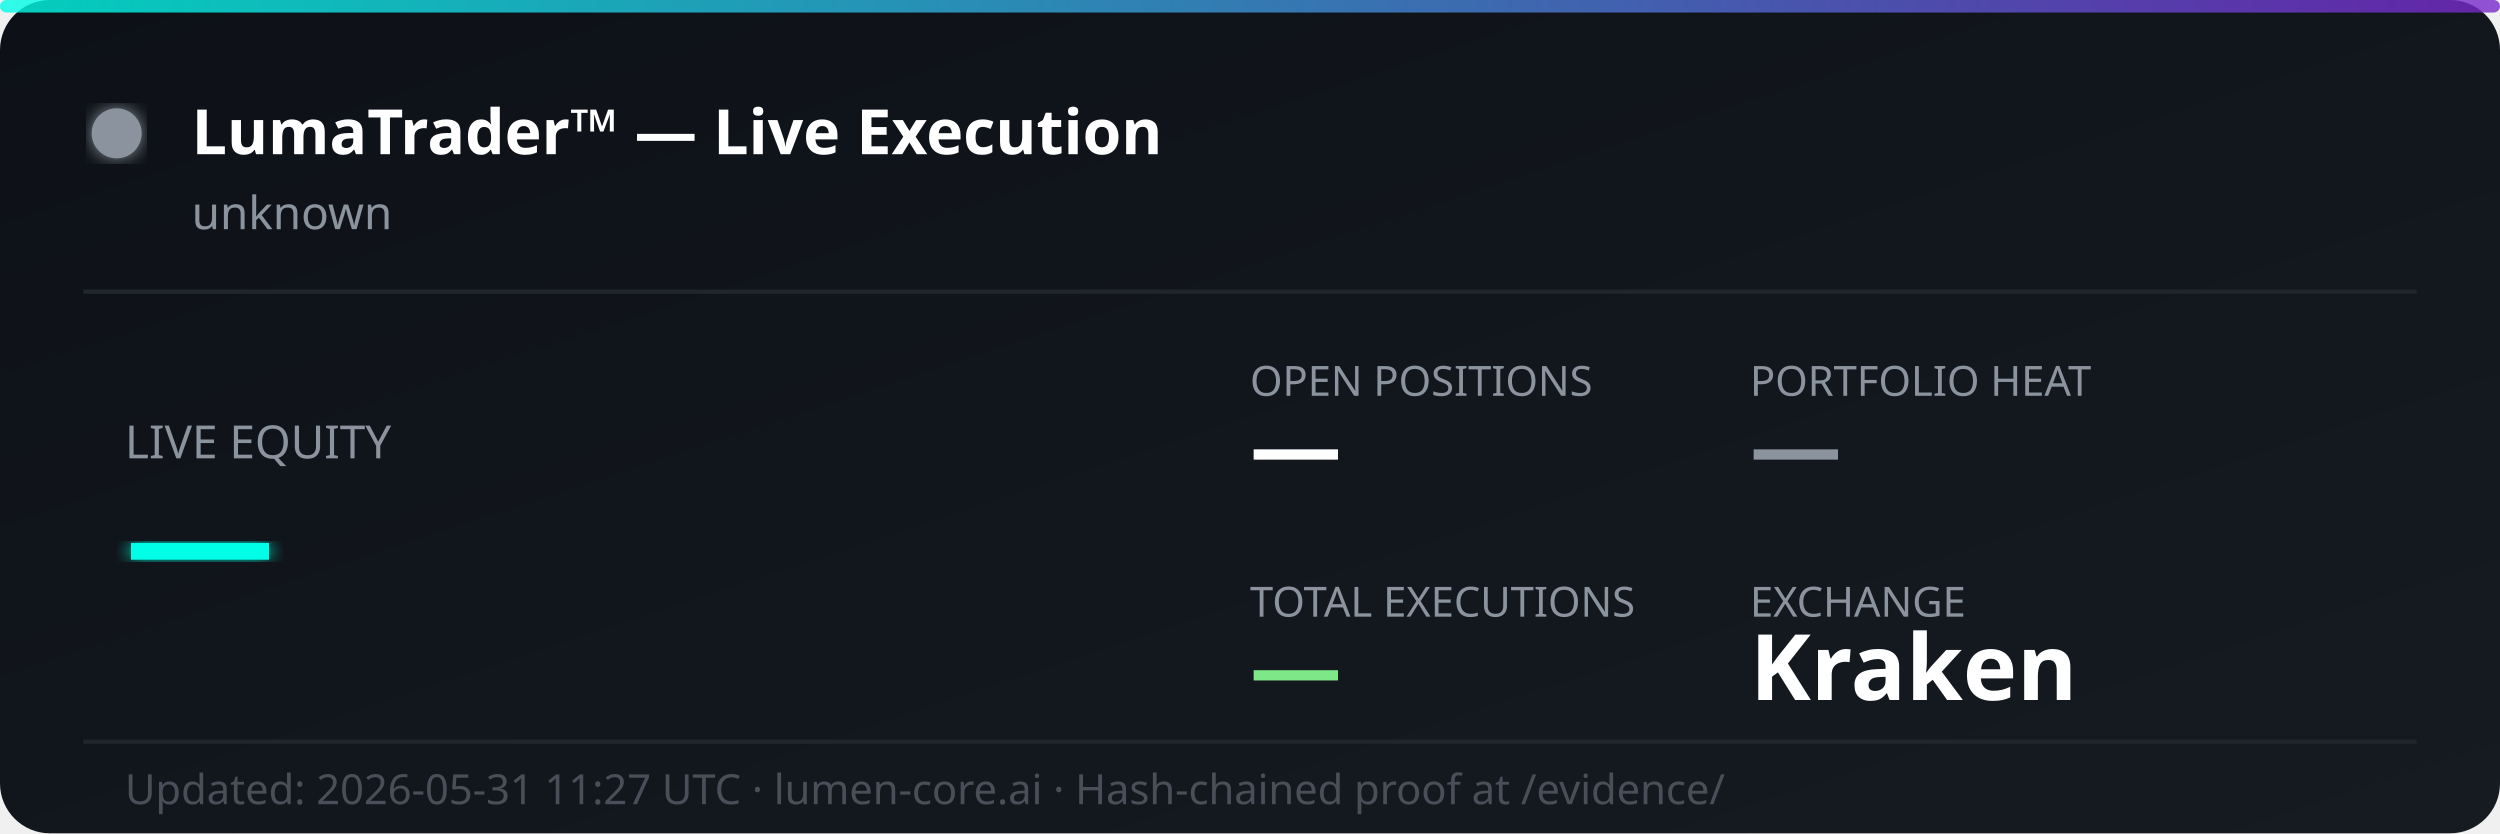
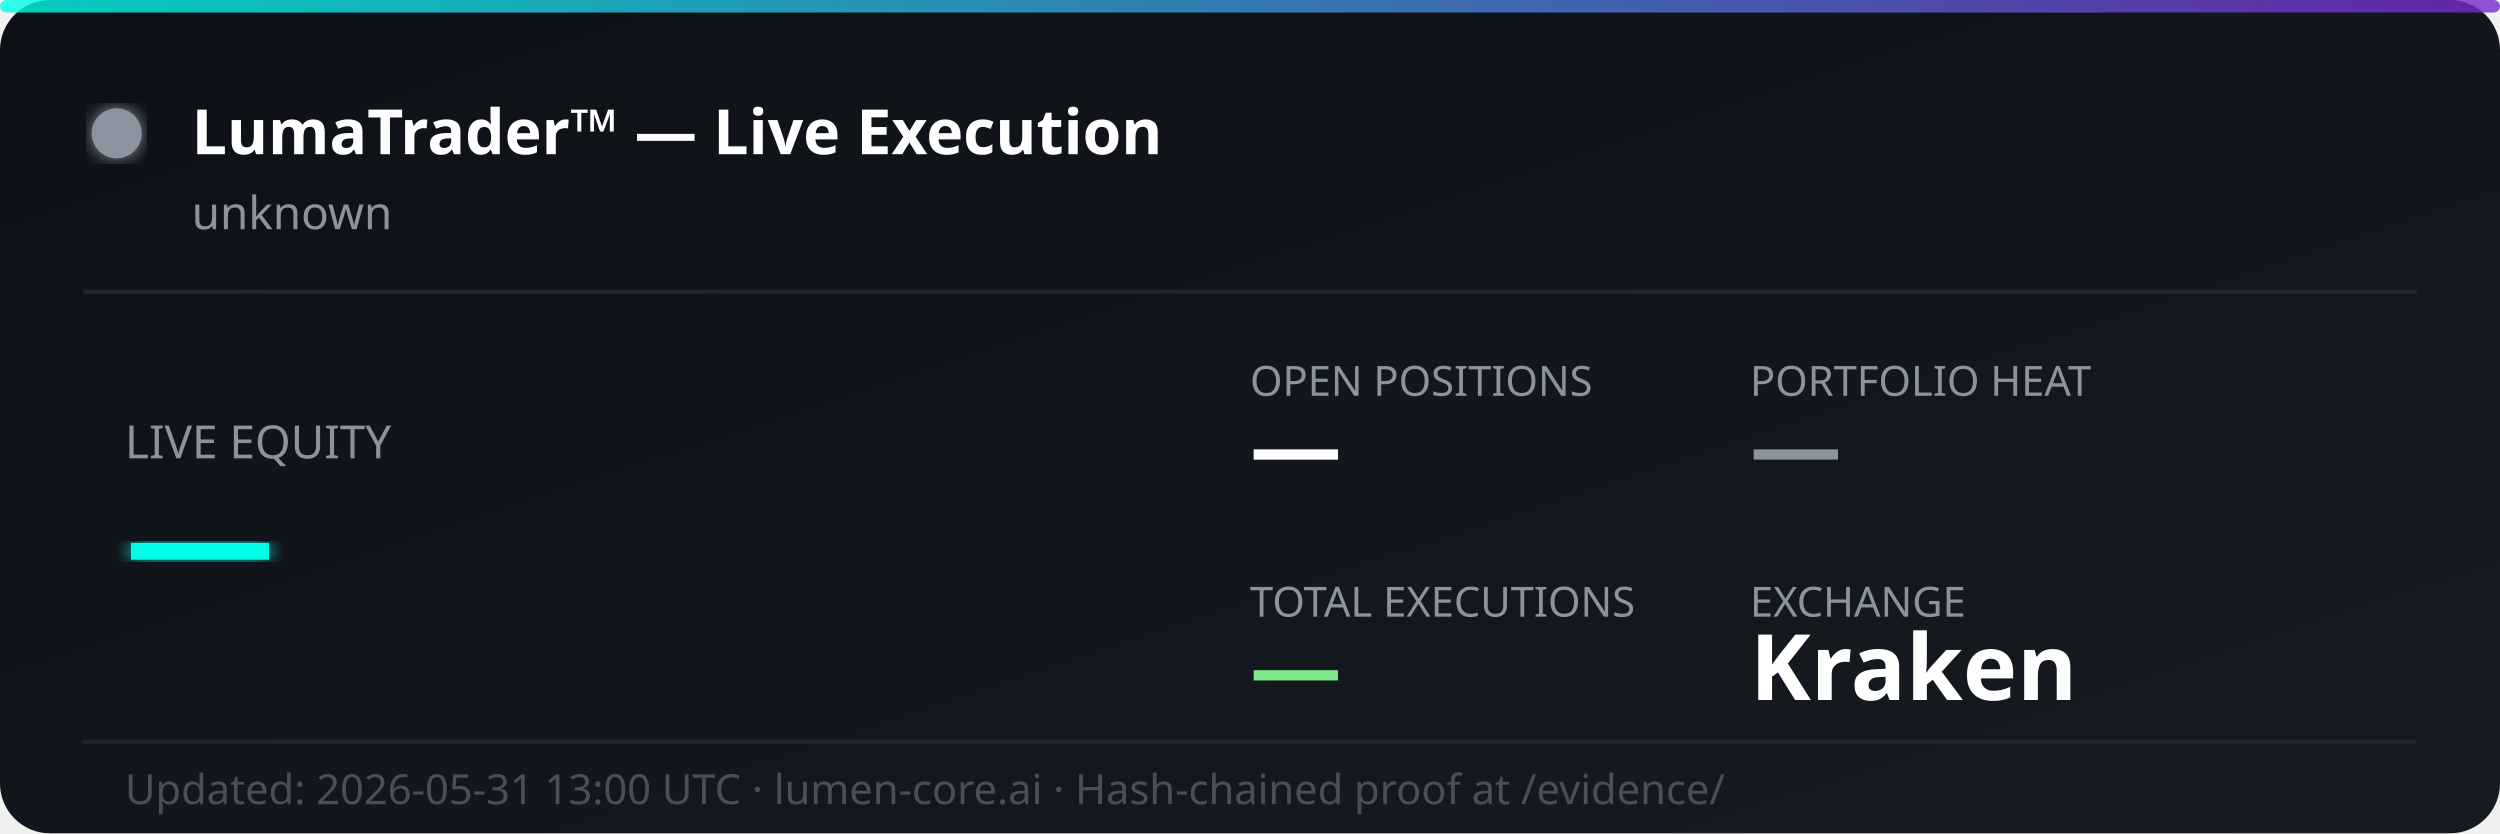
<svg xmlns="http://www.w3.org/2000/svg" width="600" height="200" viewBox="0 0 600 200" fill="none">
  <defs>
    <linearGradient id="bg" x1="0%" y1="0%" x2="100%" y2="100%">
      <stop offset="0%" style="stop-color:#0d1117;stop-opacity:1" />
      <stop offset="100%" style="stop-color:#161b22;stop-opacity:1" />
    </linearGradient>
    <linearGradient id="accent" x1="0%" y1="0%" x2="100%" y2="0%">
      <stop offset="0%" style="stop-color:#00ffe7;stop-opacity:0.8" />
      <stop offset="100%" style="stop-color:#7928ca;stop-opacity:0.8" />
    </linearGradient>
    <filter id="glow">
      <feGaussianBlur stdDeviation="2" result="coloredBlur" />
      <feMerge>
        <feMergeNode in="coloredBlur" />
        <feMergeNode in="SourceGraphic" />
      </feMerge>
    </filter>
  </defs>
  <rect width="600" height="200" rx="12" fill="url(#bg)" />
  <rect width="600" height="3" rx="1.5" fill="url(#accent)" />
  <circle cx="28" cy="32" r="6" fill="#8b949e" filter="url(#glow)">
    <animate attributeName="opacity" values="1;0.3;1" dur="2s" repeatCount="indefinite" />
  </circle>
  <text x="46" y="37" font-family="'Segoe UI', system-ui, sans-serif" font-size="15" font-weight="700" fill="#ffffff">LumaTrader™ — Live Execution</text>
  <text x="46" y="55" font-family="'Segoe UI', system-ui, sans-serif" font-size="11" fill="#8b949e">unknown</text>
  <line x1="20" y1="70" x2="580" y2="70" stroke="#21262d" stroke-width="1" />
  <text x="30" y="110" font-family="'Segoe UI', system-ui, sans-serif" font-size="11" fill="#8b949e">LIVE EQUITY</text>
  <text x="30" y="142" font-family="'Segoe UI', system-ui, sans-serif" font-size="36" font-weight="800" fill="#00ffe7" filter="url(#glow)">—</text>
  <text x="300" y="95" font-family="'Segoe UI', system-ui, sans-serif" font-size="10" fill="#8b949e">OPEN POSITIONS</text>
  <text x="300" y="115" font-family="'Segoe UI', system-ui, sans-serif" font-size="22" font-weight="700" fill="#ffffff">—</text>
  <text x="420" y="95" font-family="'Segoe UI', system-ui, sans-serif" font-size="10" fill="#8b949e">PORTFOLIO HEAT</text>
  <text x="420" y="115" font-family="'Segoe UI', system-ui, sans-serif" font-size="22" font-weight="700" fill="#8b949e">—</text>
  <text x="300" y="148" font-family="'Segoe UI', system-ui, sans-serif" font-size="10" fill="#8b949e">TOTAL EXECUTIONS</text>
  <text x="300" y="168" font-family="'Segoe UI', system-ui, sans-serif" font-size="22" font-weight="700" fill="#7ee787">—</text>
  <text x="420" y="148" font-family="'Segoe UI', system-ui, sans-serif" font-size="10" fill="#8b949e">EXCHANGE</text>
  <text x="420" y="168" font-family="'Segoe UI', system-ui, sans-serif" font-size="22" font-weight="700" fill="#ffffff">Kraken</text>
  <line x1="20" y1="178" x2="580" y2="178" stroke="#21262d" stroke-width="1" />
-   <text x="30" y="193" font-family="'Segoe UI', system-ui, sans-serif" font-size="10" fill="#484f58">Updated: 2026-05-31 11:27 UTC · lumen-core.ai · Hash-chained proof at /evidence/</text>
+   <text x="30" y="193" font-family="'Segoe UI', system-ui, sans-serif" font-size="10" fill="#484f58">Updated: 2026-05-31 13:00 UTC · lumen-core.ai · Hash-chained proof at /evidence/</text>
</svg>
